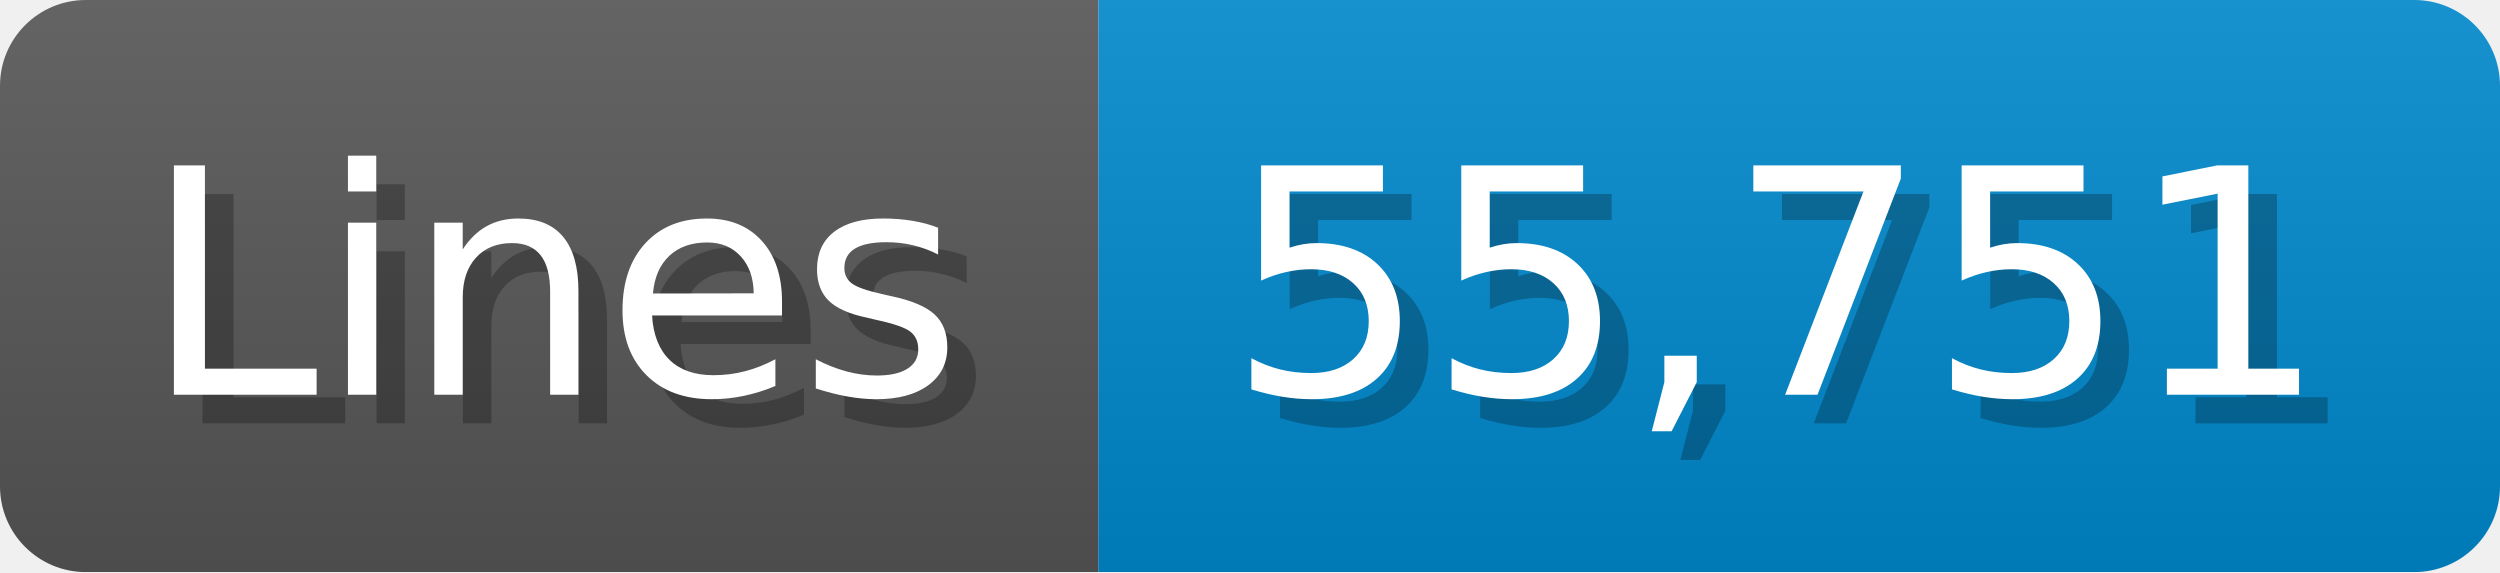
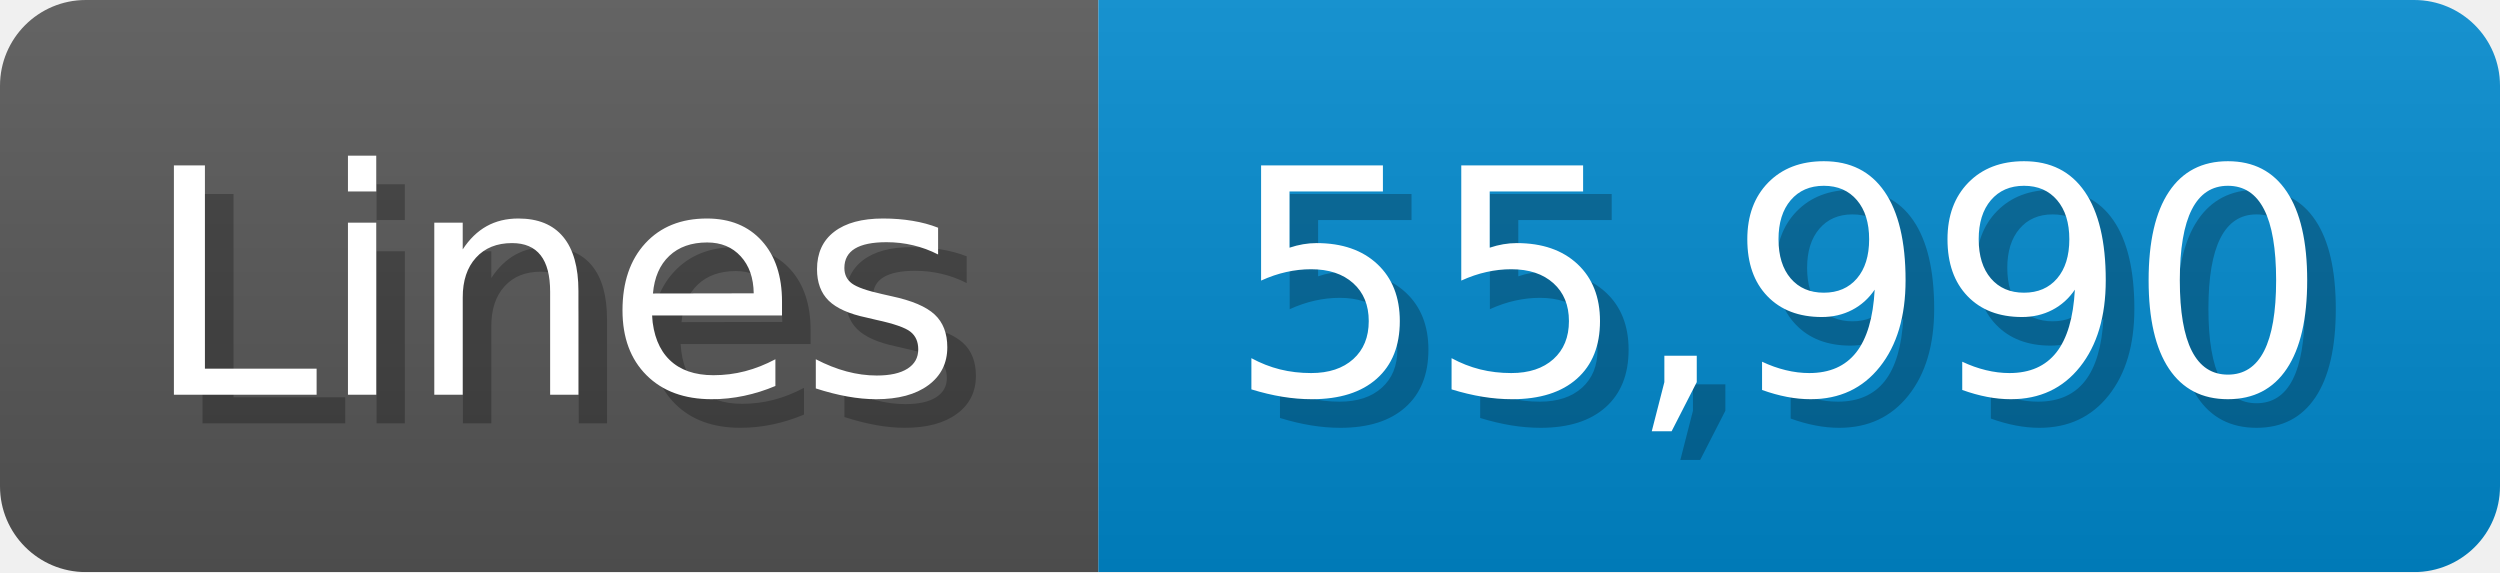
<svg xmlns="http://www.w3.org/2000/svg" width="87.4" height="20" viewBox="0 0 874 200">
  <linearGradient id="a" x2="0" y2="100%">
    <stop offset="0" stop-opacity=".1" stop-color="#EEE" />
    <stop offset="1" stop-opacity=".1" />
  </linearGradient>
  <mask id="m">
    <rect width="874" height="200" rx="30" fill="#FFF" />
  </mask>
  <g mask="url(#m)">
    <rect width="384" height="200" fill="#555" />
    <rect width="490" height="200" fill="#08C" x="384" />
    <rect width="874" height="200" fill="url(#a)" />
  </g>
  <g fill="#fff" text-anchor="start" font-family="Verdana,DejaVu Sans,sans-serif" font-size="110">
    <text x="60" y="148" textLength="284" fill="#000" opacity="0.25">Lines</text>
    <text x="50" y="138" textLength="284">Lines</text>
-     <text x="439" y="148" textLength="390" fill="#000" opacity="0.25">55,751</text>
-     <text x="429" y="138" textLength="390">55,751</text>
+     <text x="439" y="148" textLength="390" fill="#000" opacity="0.25">55,990</text>
+     <text x="429" y="138" textLength="390">55,990</text>
  </g>
</svg>
